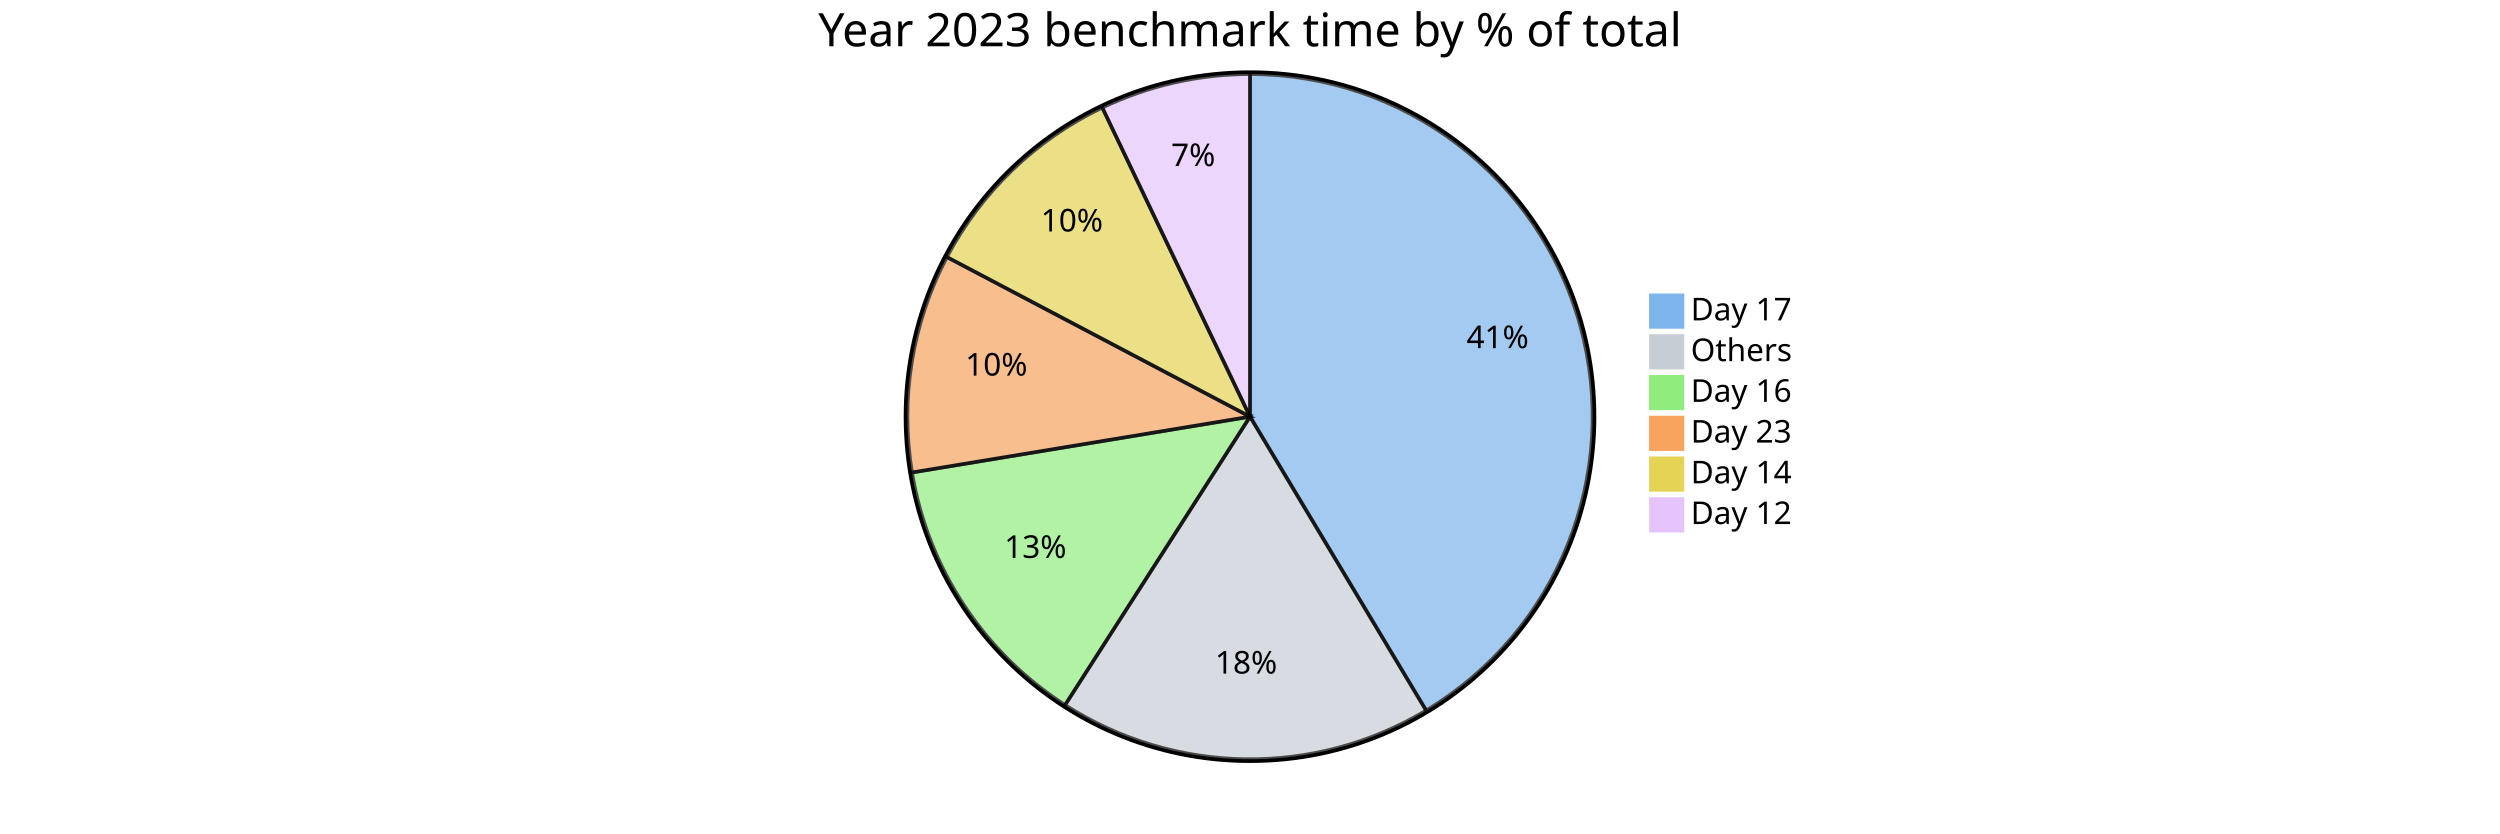
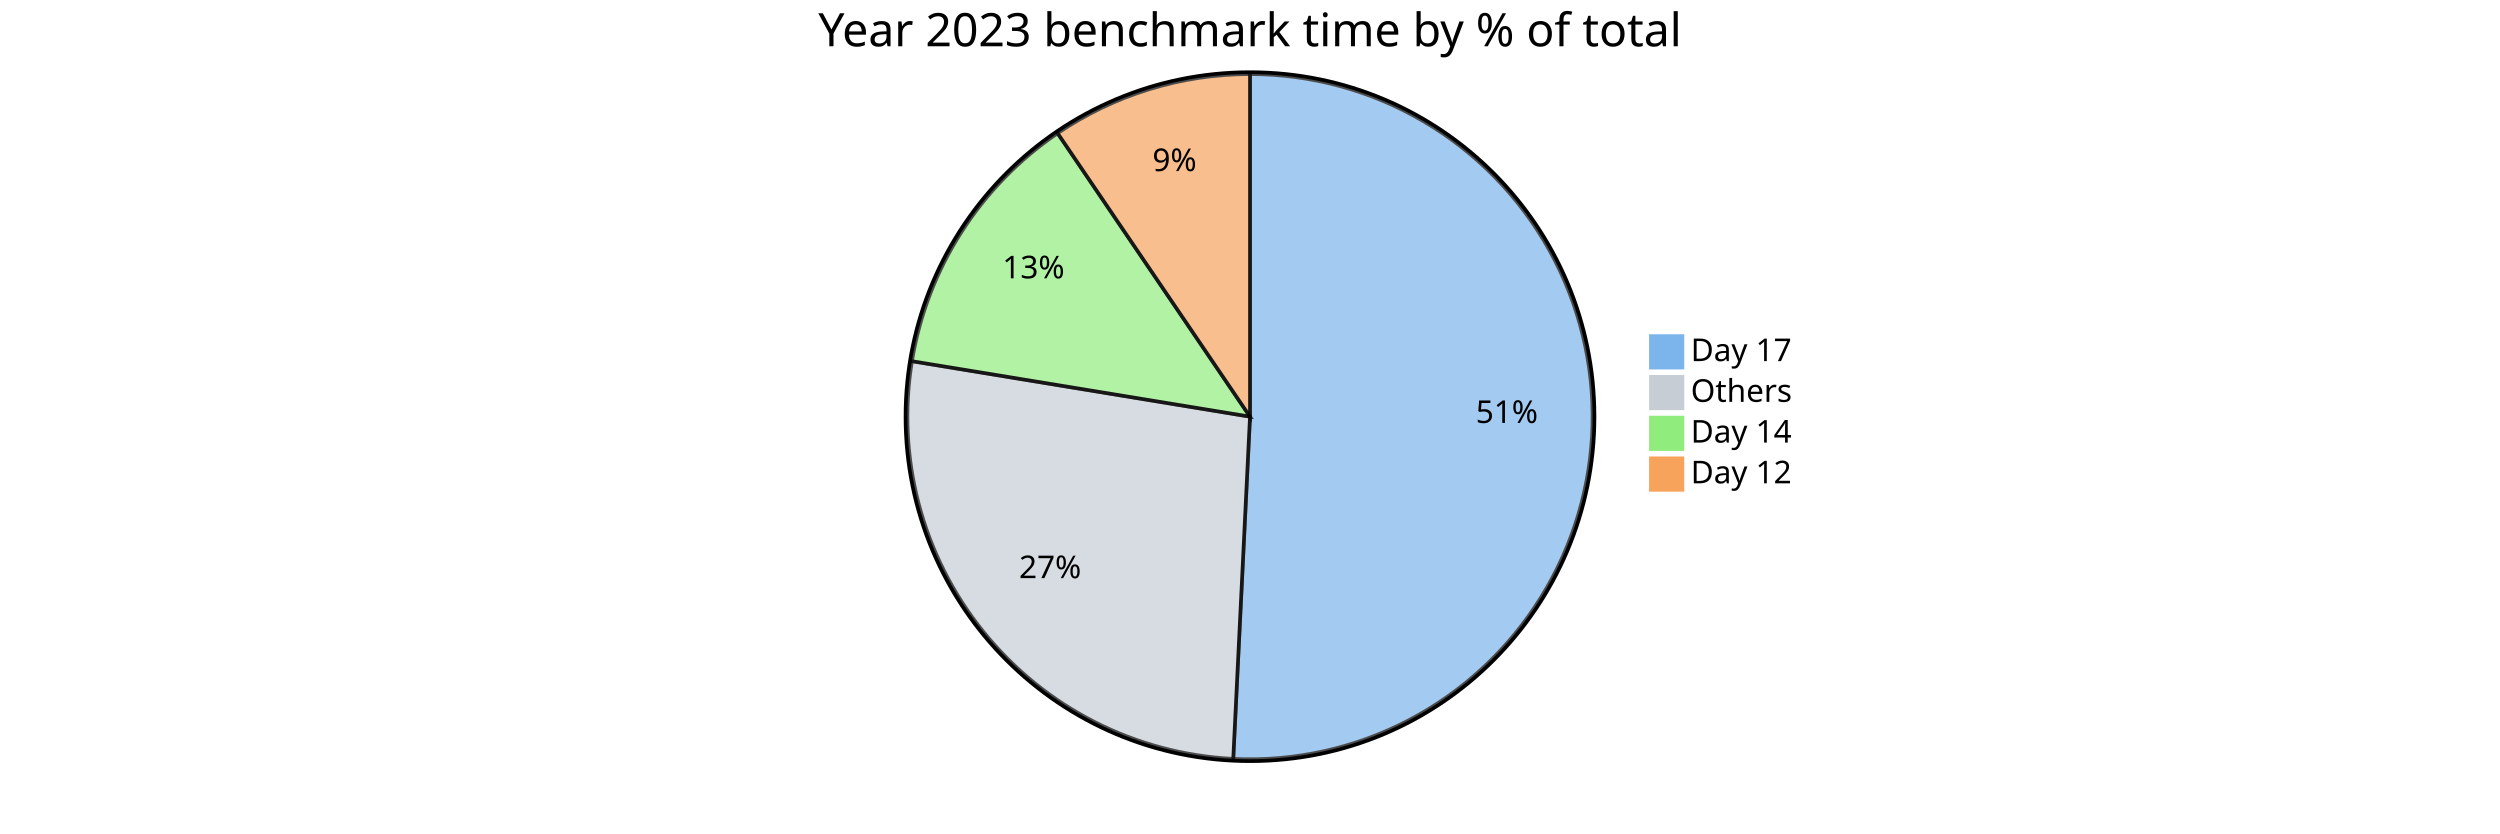
<svg xmlns="http://www.w3.org/2000/svg" viewBox="0 0 1350 450" preserveAspectRatio="xMidYMin">
  <style>
		text {font-family:sans-serif;font-size:17px;}
		.pieOuterCircle {stroke:black;stroke-width:2px;fill:none;}
		.pieCircle {stroke:black;stroke-width:2px;opacity:0.7;}
		.slice {text-anchor:middle;}
		.pieTitleText {text-anchor:middle;font-size:25px;}
	</style>
  <g transform="translate(675,225)">
    <circle class="pieOuterCircle" cx="0" cy="0" r="186" />
-     <path class="pieCircle" d="M0,-185A185,185,0,0,1,95.112,158.678L0,0Z" fill="#7cb5ec" />
-     <path class="pieCircle" d="M95.112,158.678A185,185,0,0,1,-99.89,155.715L0,0Z" fill="#c6cdd5" />
-     <path class="pieCircle" d="M-99.89,155.715A185,185,0,0,1,-182.529,30.134L0,0Z" fill="#90ed7d" />
-     <path class="pieCircle" d="M-182.529,30.134A185,185,0,0,1,-163.685,-86.21L0,0Z" fill="#f7a35c" />
-     <path class="pieCircle" d="M-163.685,-86.21A185,185,0,0,1,-79.762,-166.922L0,0Z" fill="#e4d354" />
-     <path class="pieCircle" d="M-79.762,-166.922A185,185,0,0,1,0,-185L0,0Z" fill="#e4c4fb" />
-     <text class="slice" style="text-anchor: middle;" transform="translate(133.7236,-37.00745)">41%</text>
-     <text class="slice" style="text-anchor: middle;" transform="translate(-2.108413,138.734)">18%</text>
-     <text class="slice" style="text-anchor: middle;" transform="translate(-115.9053,76.27264)">13%</text>
-     <text class="slice" style="text-anchor: middle;" transform="translate(-136.9651,-22.18413)">10%</text>
-     <text class="slice" style="text-anchor: middle;" transform="translate(-96.17917,-100.0056)">10%</text>
-     <text class="slice" style="text-anchor: middle;" transform="translate(-30.66918,-135.318)">7%</text>
+     <path class="pieCircle" d="M0,-185A185,185,0,1,1,-9.047,184.779L0,0Z" fill="#7cb5ec" />
+     <path class="pieCircle" d="M-9.047,184.779A185,185,0,0,1,-182.559,-29.955L0,0Z" fill="#c6cdd5" />
+     <path class="pieCircle" d="M-182.559,-29.955A185,185,0,0,1,-103.896,-153.07L0,0Z" fill="#90ed7d" />
+     <path class="pieCircle" d="M-103.896,-153.07A185,185,0,0,1,0,-185L0,0Z" fill="#f7a35c" />
+     <text class="slice" style="text-anchor: middle;" transform="translate(138.7085,3.393633)">51%</text>
+     <text class="slice" style="text-anchor: middle;" transform="translate(-107.9213,87.2041)">27%</text>
+     <text class="slice" style="text-anchor: middle;" transform="translate(-116.9219,-74.70498)">13%</text>
+     <text class="slice" style="text-anchor: middle;" transform="translate(-40.75952,-132.6281)">9%</text>
    <text class="pieTitleText" x="0" y="-200">Year 2023 benchmark time by % of total</text>
-     <g transform="translate(216,-66)">
+     <g transform="translate(216,-44)">
      <rect height="18" style="fill: rgb(124, 181, 236); stroke: rgb(124, 181, 236);" width="18" />
      <text x="22" y="14">Day 17</text>
    </g>
-     <g transform="translate(216,-44)">
+     <g transform="translate(216,-22)">
      <rect height="18" style="fill: rgb(198, 205, 213); stroke: rgb(198, 205, 213);" width="18" />
      <text x="22" y="14">Others</text>
    </g>
-     <g transform="translate(216,-22)">
+     <g transform="translate(216,0)">
      <rect height="18" style="fill: rgb(144, 237, 125); stroke: rgb(144, 237, 125);" width="18" />
-       <text x="22" y="14">Day 16</text>
-     </g>
-     <g transform="translate(216,0)">
-       <rect height="18" style="fill: rgb(247, 163, 92); stroke: rgb(247, 163, 92);" width="18" />
-       <text x="22" y="14">Day 23</text>
+       <text x="22" y="14">Day 14</text>
    </g>
    <g transform="translate(216,22)">
-       <rect height="18" style="fill: rgb(228, 211, 84); stroke: rgb(228, 211, 84);" width="18" />
-       <text x="22" y="14">Day 14</text>
-     </g>
-     <g transform="translate(216,44)">
-       <rect height="18" style="fill: rgb(228, 196, 251); stroke: rgb(228, 196, 251);" width="18" />
+       <rect height="18" style="fill: rgb(247, 163, 92); stroke: rgb(247, 163, 92);" width="18" />
      <text x="22" y="14">Day 12</text>
    </g>
  </g>
</svg>
